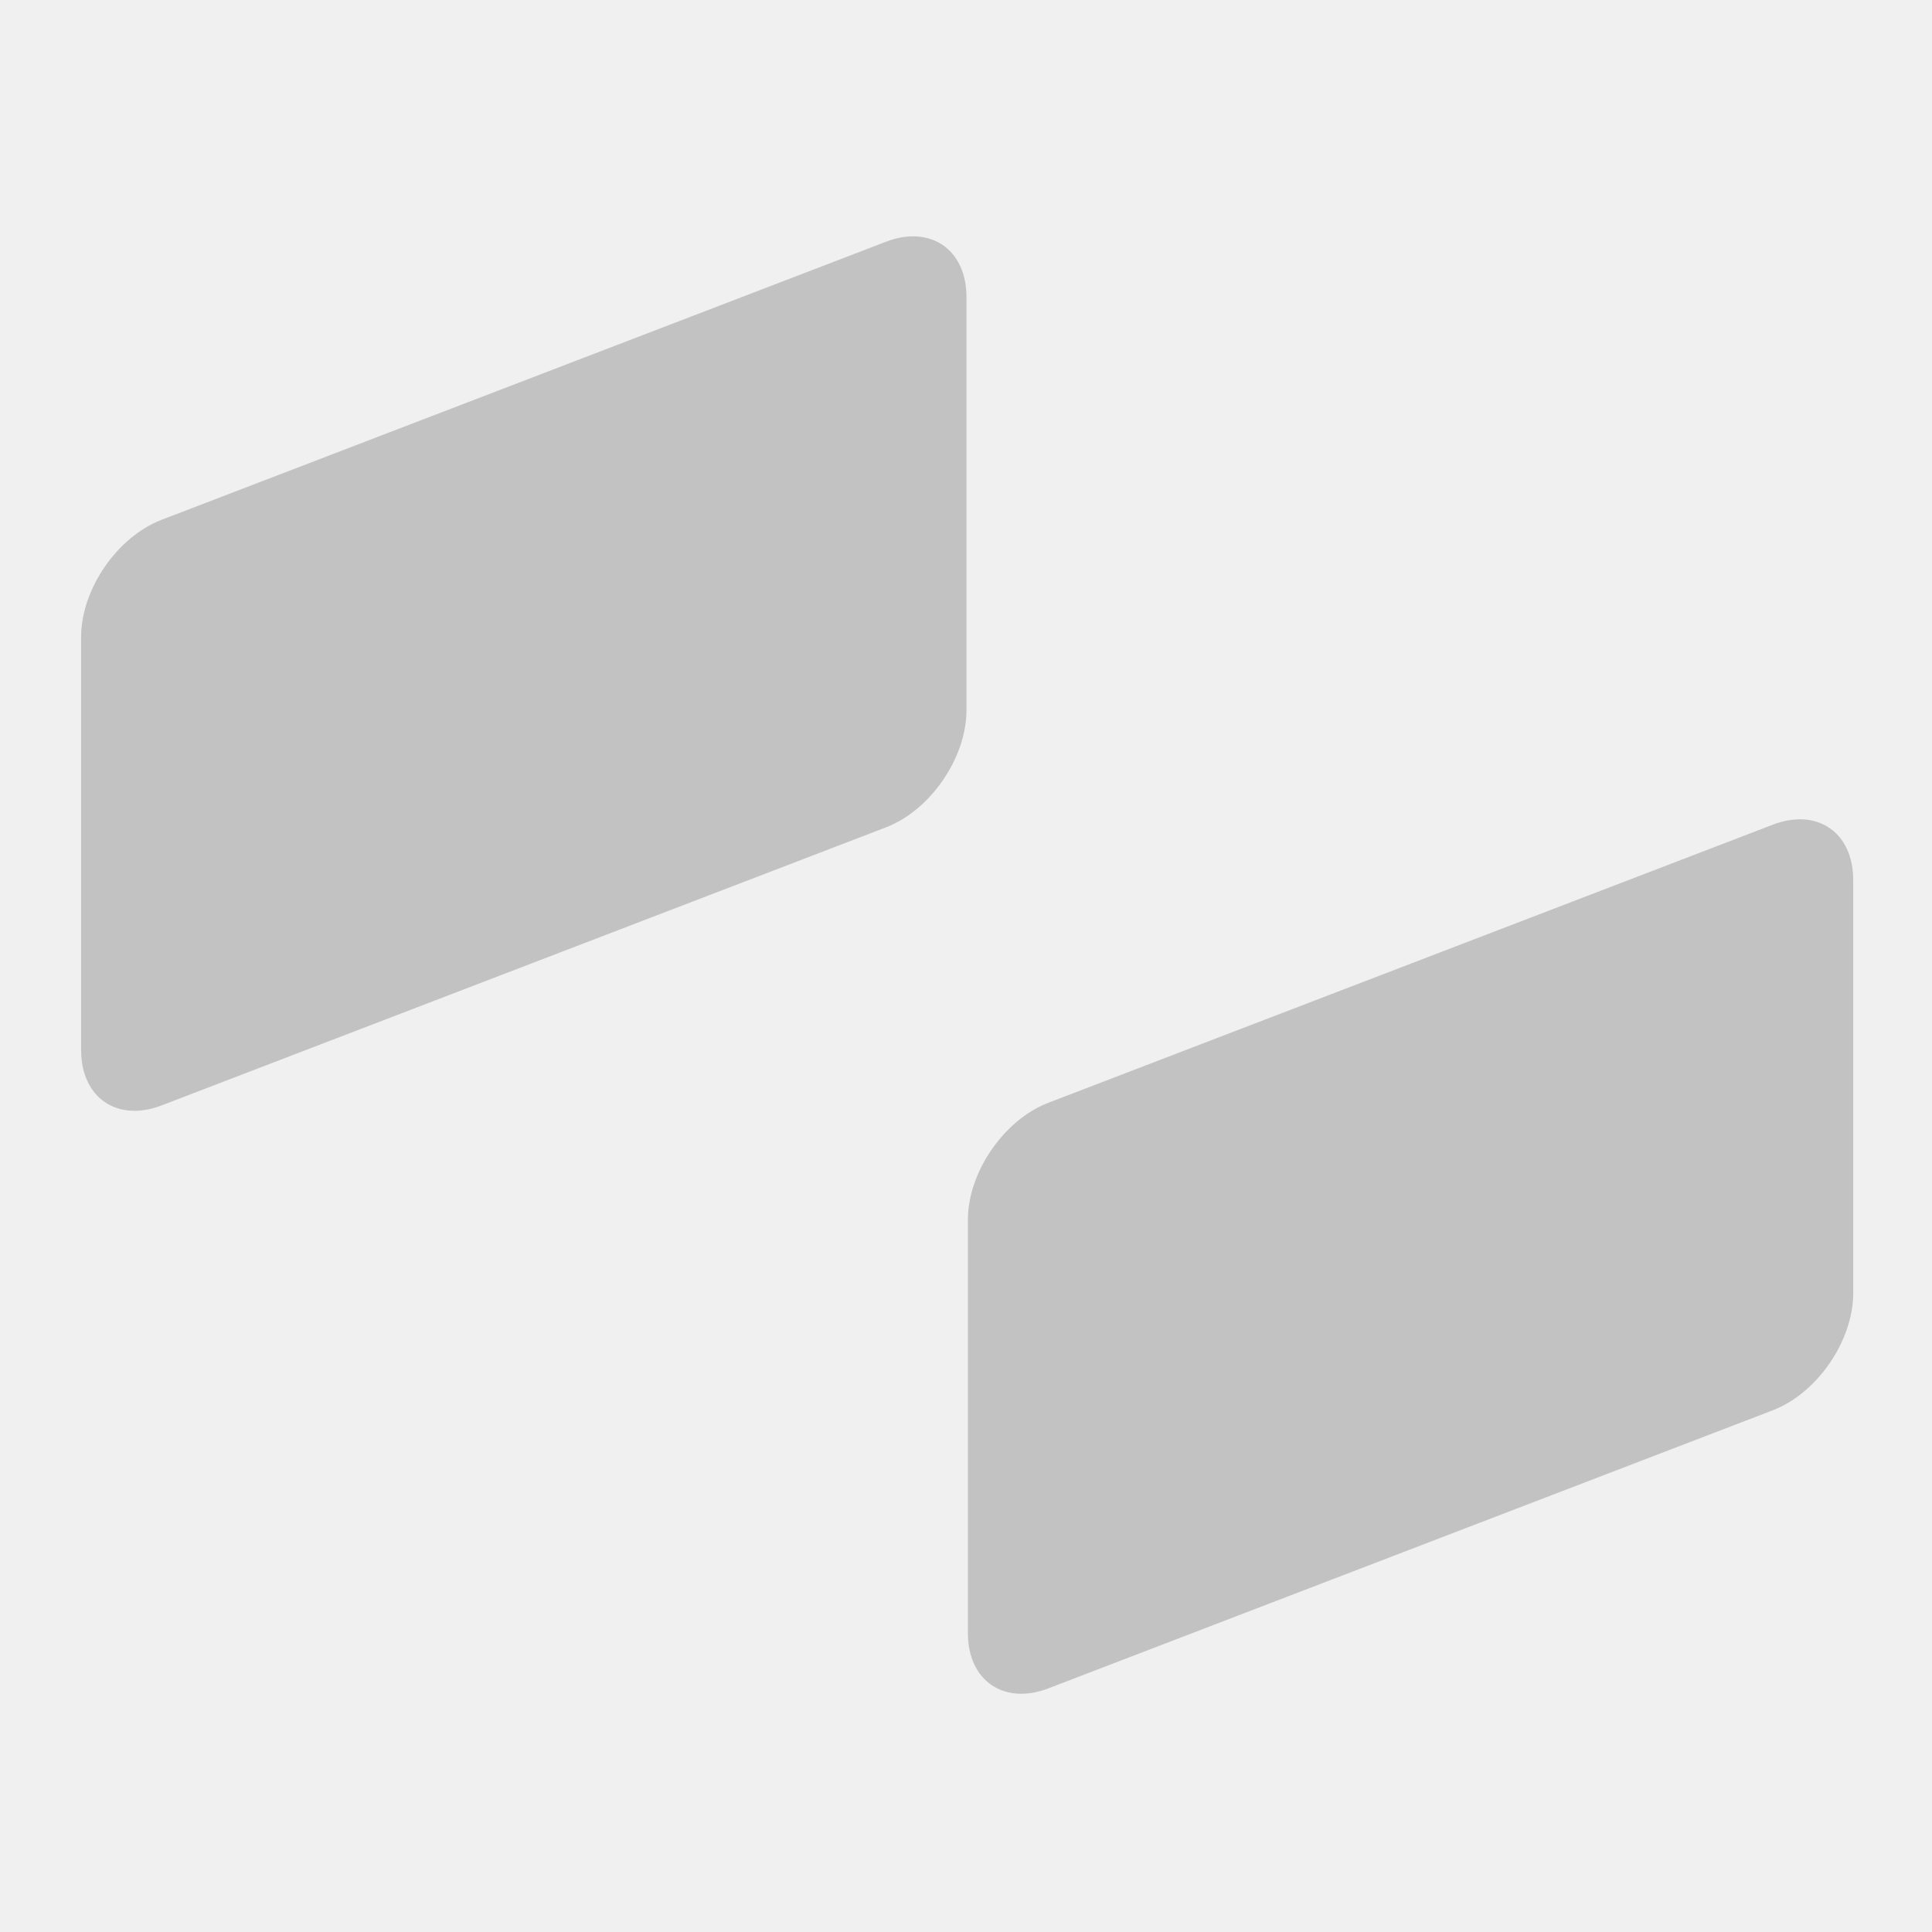
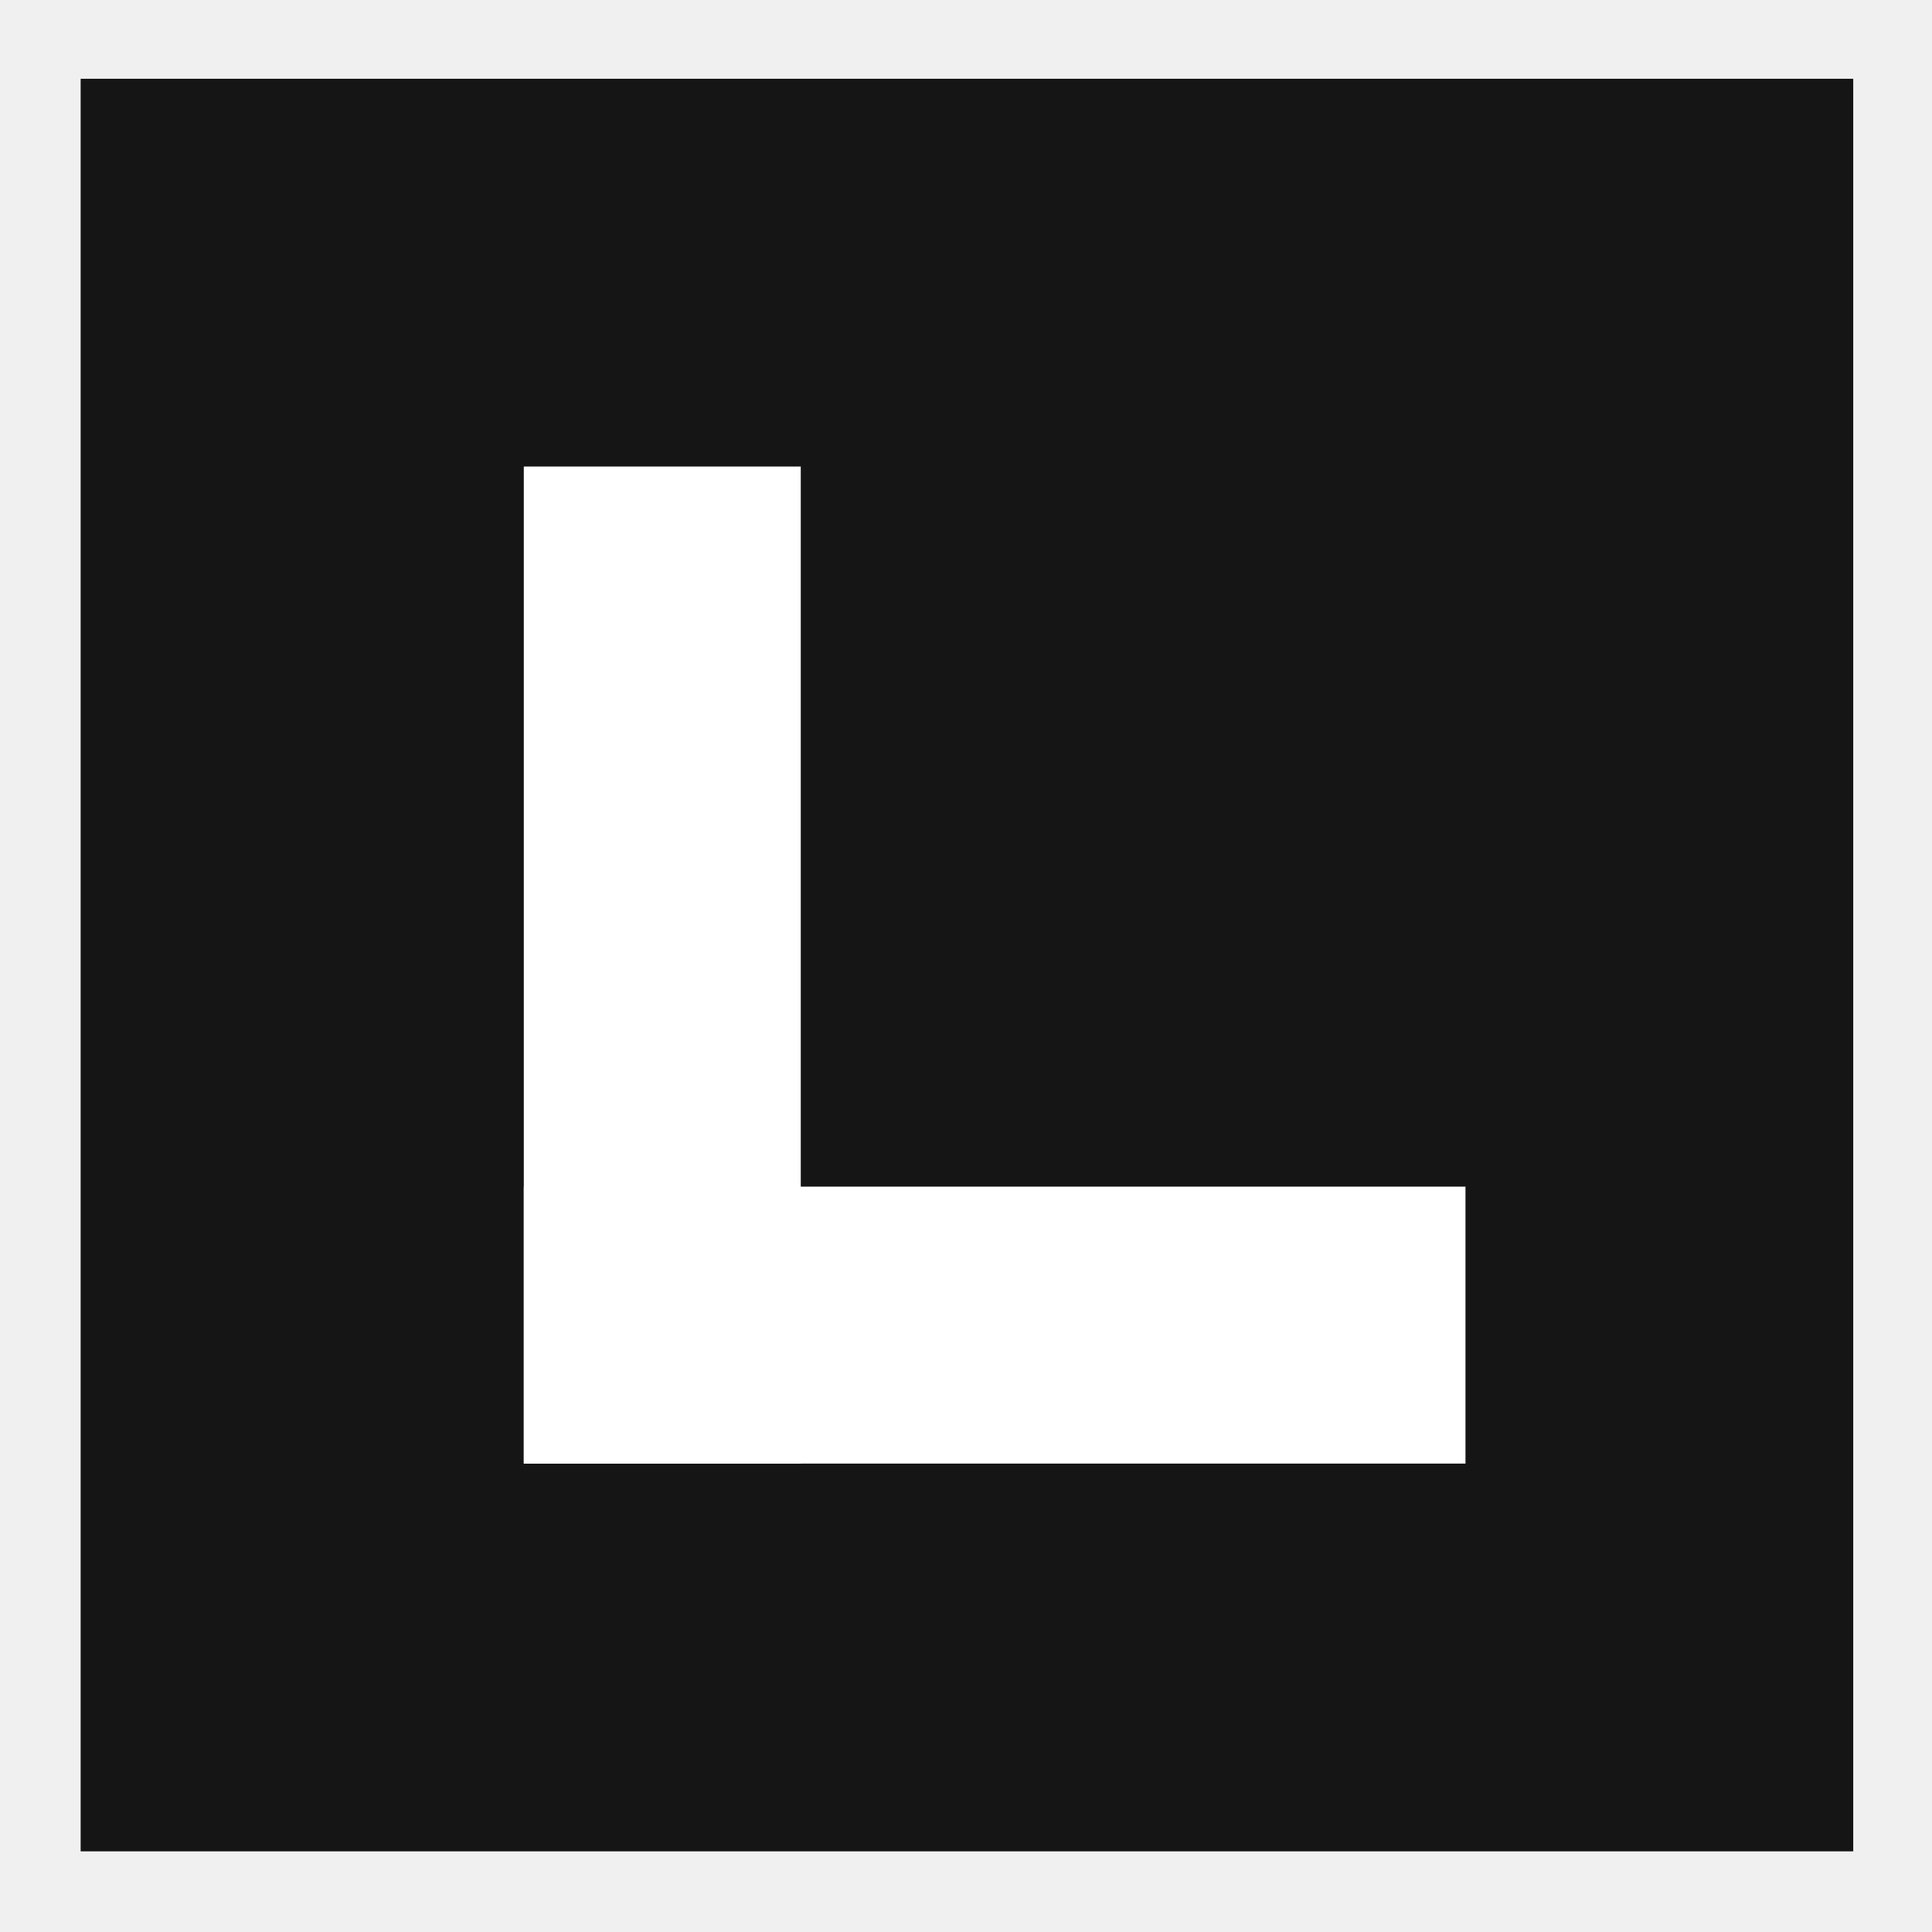
<svg xmlns="http://www.w3.org/2000/svg" width="2048" height="2048" fill="none" viewBox="0 0 2048 2048">
-   <rect width="1005.28" height="620.771" fill="#151515" fill-opacity=".21" rx="91.389" transform="matrix(-.93358 .35837 0 1 1024.5 223.5)" />
-   <rect width="1005.28" height="620.771" fill="#151515" fill-opacity=".21" rx="91.389" transform="matrix(-.93358 .35837 0 1 1964.5 841.463)" />
+   <path fill="#151515" d="M1964.5 83.5H85.5v1879h1879z" />
+   <path fill="#fff" d="M848.844 494.531H555.25V1551.47h293.594z" />
+   <path fill="#fff" d="M1553.47 1257.88H555.25v293.59h998.22z" />
</svg>
